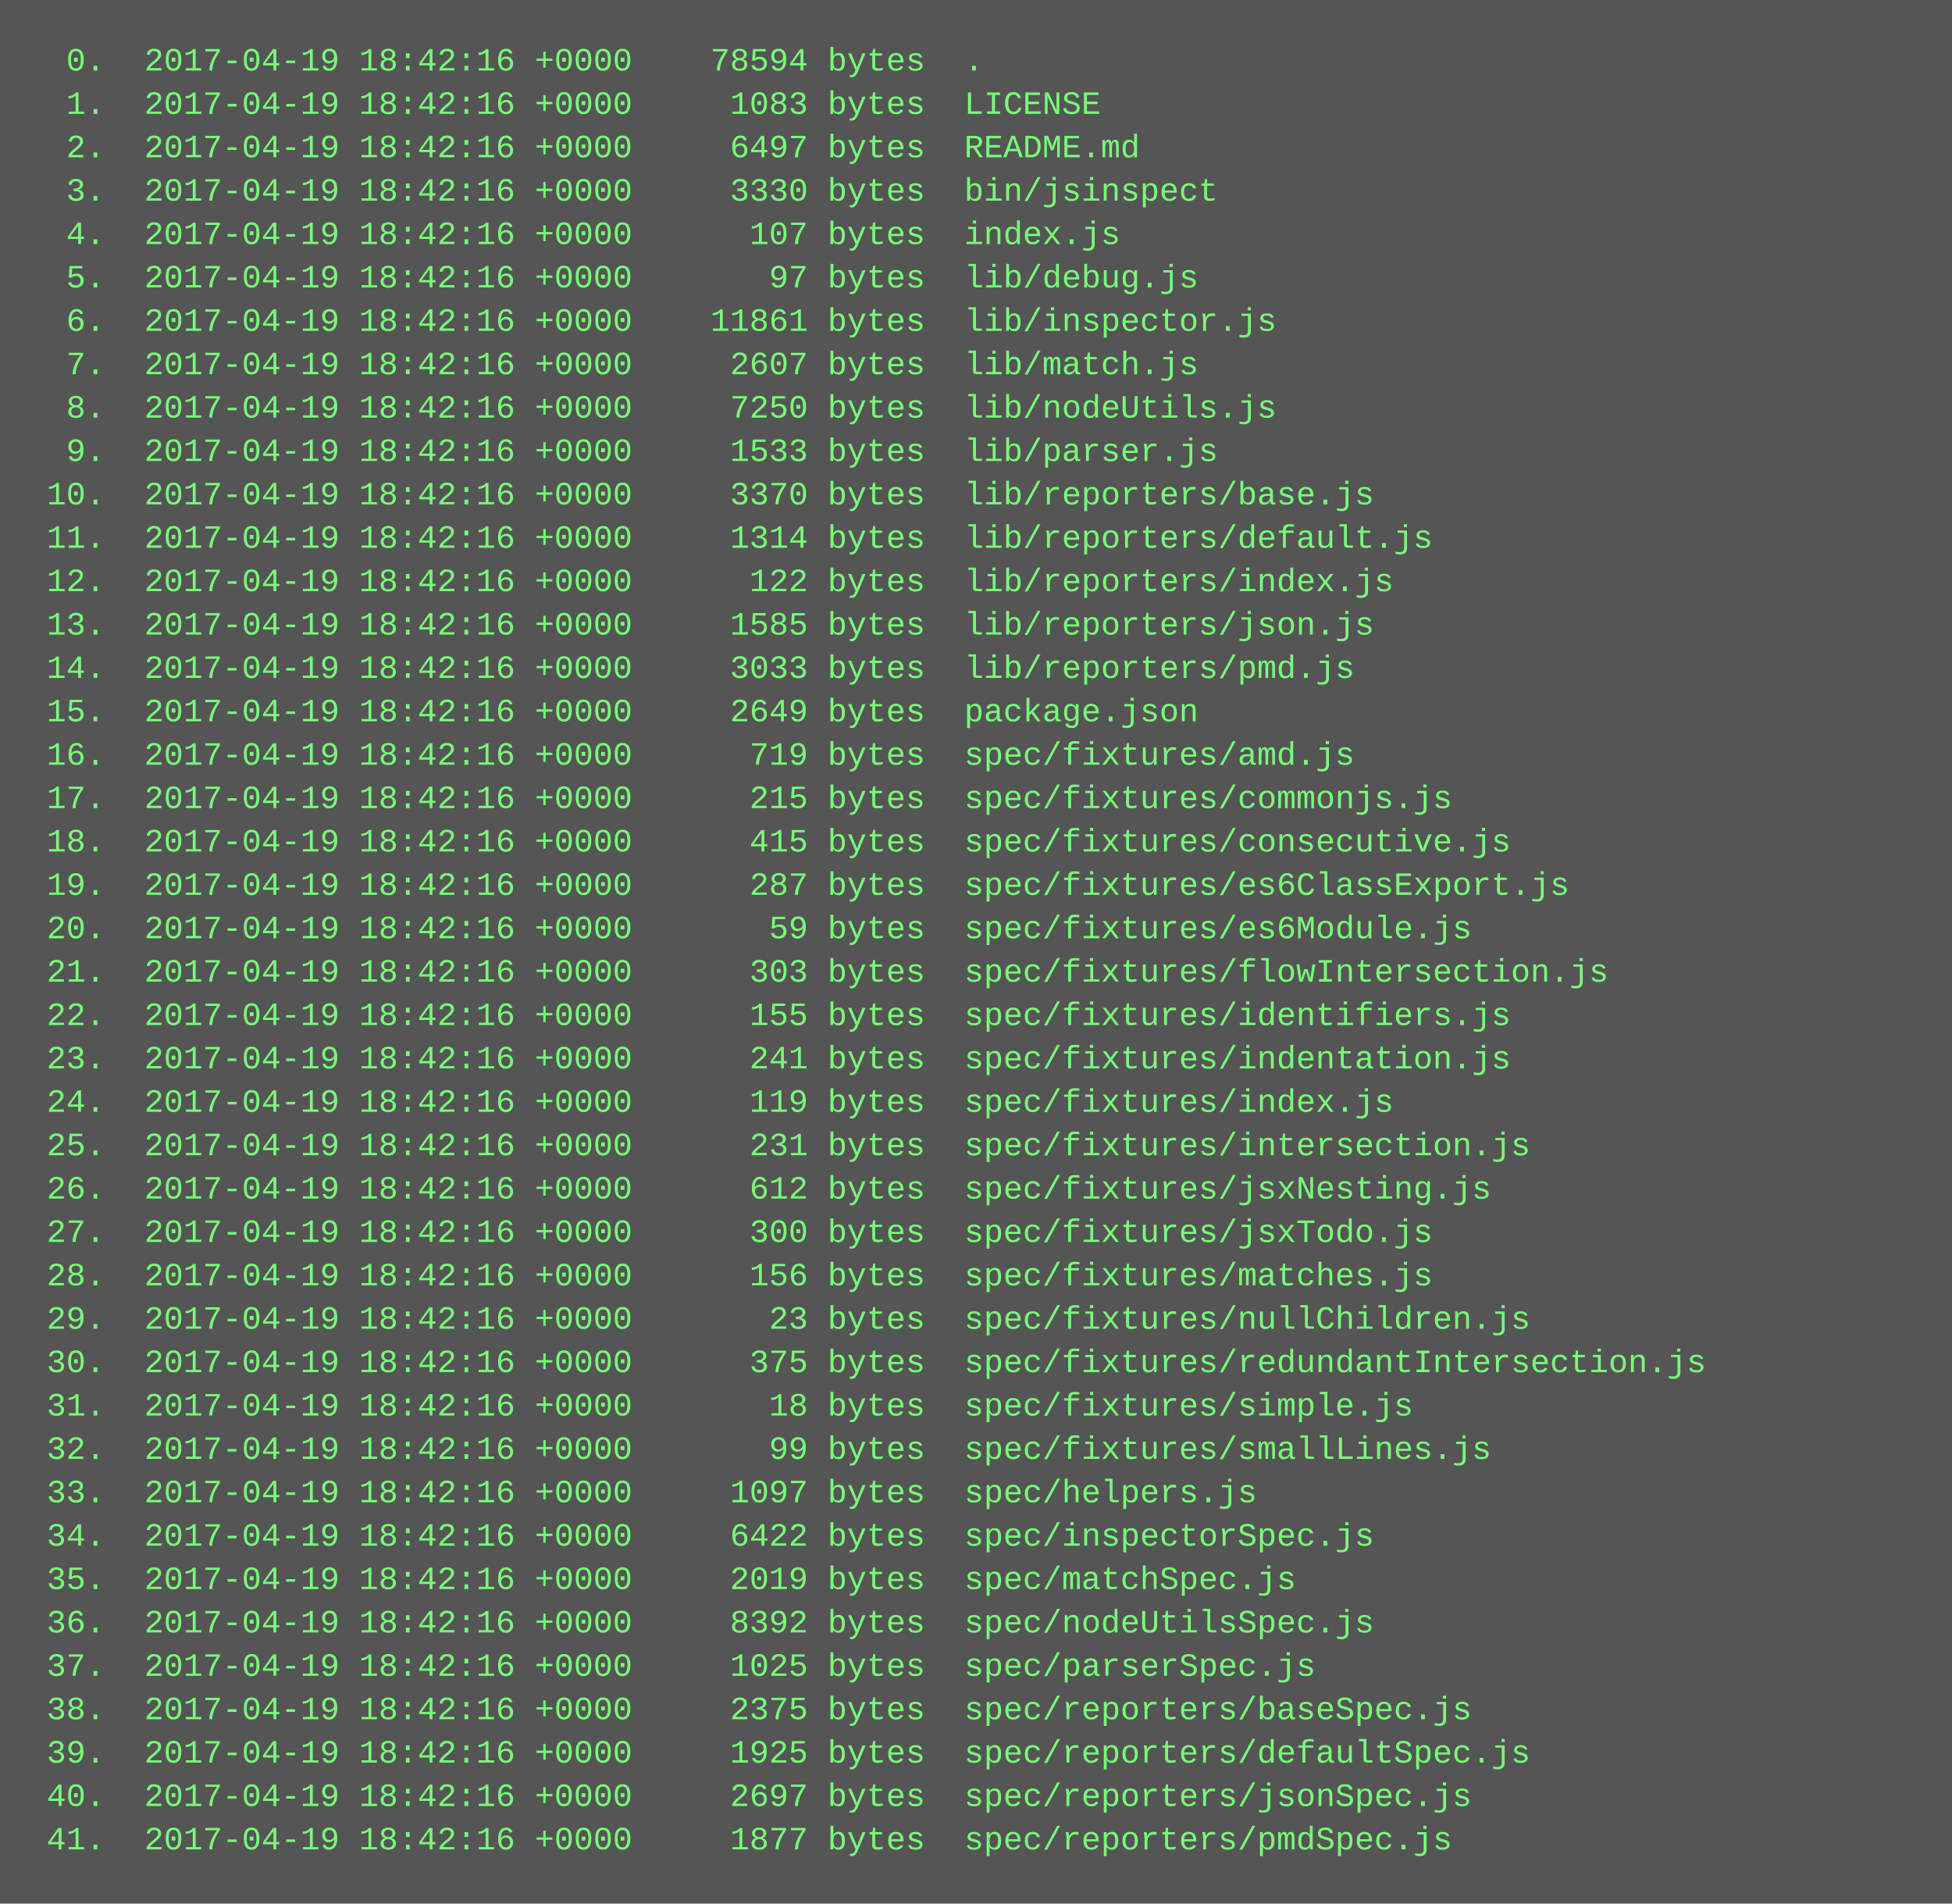
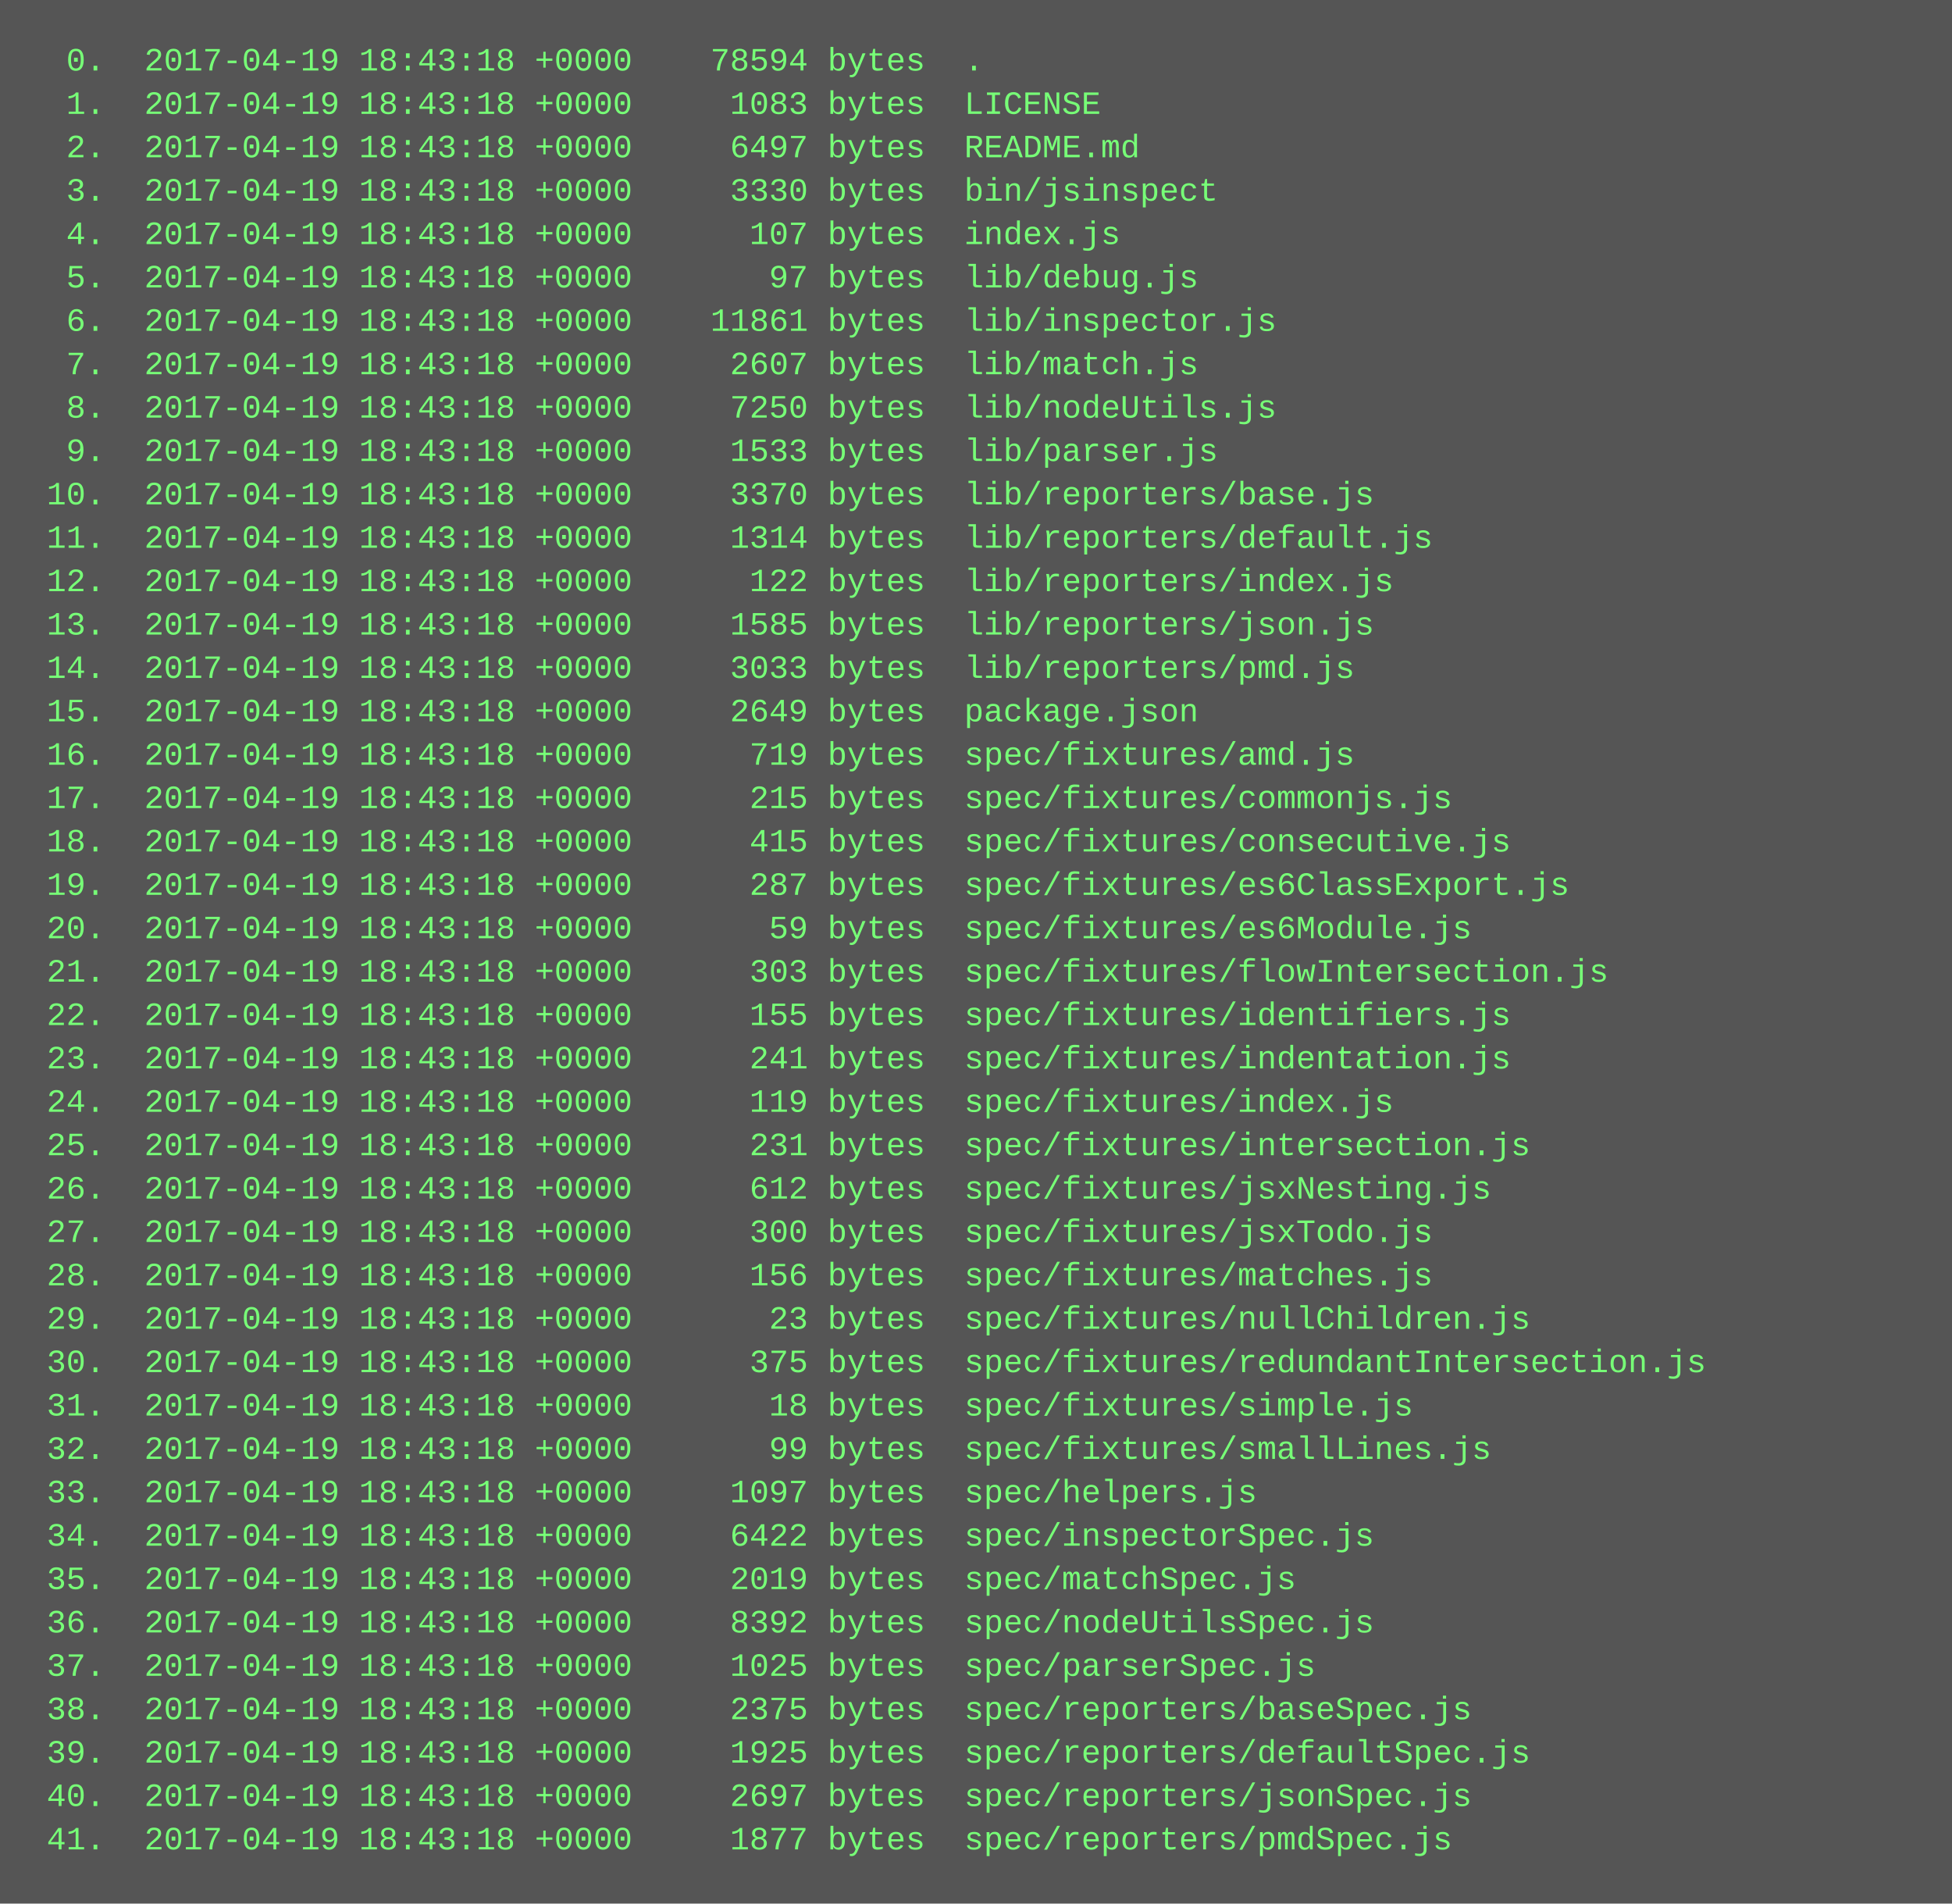
<svg xmlns="http://www.w3.org/2000/svg" height="702" width="720">
  <rect height="702" fill="#555" width="720" />
  <text fill="#7f7" font-family="Courier New" font-size="12" xml:space="preserve">
-     <tspan x="10" y="26">  0.  2017-04-19 18:42:16 +0000    78594 bytes  .</tspan>
-     <tspan x="10" y="42">  1.  2017-04-19 18:42:16 +0000     1083 bytes  LICENSE</tspan>
-     <tspan x="10" y="58">  2.  2017-04-19 18:42:16 +0000     6497 bytes  README.md</tspan>
-     <tspan x="10" y="74">  3.  2017-04-19 18:42:16 +0000     3330 bytes  bin/jsinspect</tspan>
-     <tspan x="10" y="90">  4.  2017-04-19 18:42:16 +0000      107 bytes  index.js</tspan>
-     <tspan x="10" y="106">  5.  2017-04-19 18:42:16 +0000       97 bytes  lib/debug.js</tspan>
-     <tspan x="10" y="122">  6.  2017-04-19 18:42:16 +0000    11861 bytes  lib/inspector.js</tspan>
-     <tspan x="10" y="138">  7.  2017-04-19 18:42:16 +0000     2607 bytes  lib/match.js</tspan>
-     <tspan x="10" y="154">  8.  2017-04-19 18:42:16 +0000     7250 bytes  lib/nodeUtils.js</tspan>
-     <tspan x="10" y="170">  9.  2017-04-19 18:42:16 +0000     1533 bytes  lib/parser.js</tspan>
-     <tspan x="10" y="186"> 10.  2017-04-19 18:42:16 +0000     3370 bytes  lib/reporters/base.js</tspan>
-     <tspan x="10" y="202"> 11.  2017-04-19 18:42:16 +0000     1314 bytes  lib/reporters/default.js</tspan>
-     <tspan x="10" y="218"> 12.  2017-04-19 18:42:16 +0000      122 bytes  lib/reporters/index.js</tspan>
-     <tspan x="10" y="234"> 13.  2017-04-19 18:42:16 +0000     1585 bytes  lib/reporters/json.js</tspan>
-     <tspan x="10" y="250"> 14.  2017-04-19 18:42:16 +0000     3033 bytes  lib/reporters/pmd.js</tspan>
-     <tspan x="10" y="266"> 15.  2017-04-19 18:42:16 +0000     2649 bytes  package.json</tspan>
-     <tspan x="10" y="282"> 16.  2017-04-19 18:42:16 +0000      719 bytes  spec/fixtures/amd.js</tspan>
-     <tspan x="10" y="298"> 17.  2017-04-19 18:42:16 +0000      215 bytes  spec/fixtures/commonjs.js</tspan>
-     <tspan x="10" y="314"> 18.  2017-04-19 18:42:16 +0000      415 bytes  spec/fixtures/consecutive.js</tspan>
-     <tspan x="10" y="330"> 19.  2017-04-19 18:42:16 +0000      287 bytes  spec/fixtures/es6ClassExport.js</tspan>
-     <tspan x="10" y="346"> 20.  2017-04-19 18:42:16 +0000       59 bytes  spec/fixtures/es6Module.js</tspan>
-     <tspan x="10" y="362"> 21.  2017-04-19 18:42:16 +0000      303 bytes  spec/fixtures/flowIntersection.js</tspan>
-     <tspan x="10" y="378"> 22.  2017-04-19 18:42:16 +0000      155 bytes  spec/fixtures/identifiers.js</tspan>
-     <tspan x="10" y="394"> 23.  2017-04-19 18:42:16 +0000      241 bytes  spec/fixtures/indentation.js</tspan>
-     <tspan x="10" y="410"> 24.  2017-04-19 18:42:16 +0000      119 bytes  spec/fixtures/index.js</tspan>
-     <tspan x="10" y="426"> 25.  2017-04-19 18:42:16 +0000      231 bytes  spec/fixtures/intersection.js</tspan>
-     <tspan x="10" y="442"> 26.  2017-04-19 18:42:16 +0000      612 bytes  spec/fixtures/jsxNesting.js</tspan>
-     <tspan x="10" y="458"> 27.  2017-04-19 18:42:16 +0000      300 bytes  spec/fixtures/jsxTodo.js</tspan>
-     <tspan x="10" y="474"> 28.  2017-04-19 18:42:16 +0000      156 bytes  spec/fixtures/matches.js</tspan>
-     <tspan x="10" y="490"> 29.  2017-04-19 18:42:16 +0000       23 bytes  spec/fixtures/nullChildren.js</tspan>
-     <tspan x="10" y="506"> 30.  2017-04-19 18:42:16 +0000      375 bytes  spec/fixtures/redundantIntersection.js</tspan>
-     <tspan x="10" y="522"> 31.  2017-04-19 18:42:16 +0000       18 bytes  spec/fixtures/simple.js</tspan>
-     <tspan x="10" y="538"> 32.  2017-04-19 18:42:16 +0000       99 bytes  spec/fixtures/smallLines.js</tspan>
-     <tspan x="10" y="554"> 33.  2017-04-19 18:42:16 +0000     1097 bytes  spec/helpers.js</tspan>
-     <tspan x="10" y="570"> 34.  2017-04-19 18:42:16 +0000     6422 bytes  spec/inspectorSpec.js</tspan>
-     <tspan x="10" y="586"> 35.  2017-04-19 18:42:16 +0000     2019 bytes  spec/matchSpec.js</tspan>
-     <tspan x="10" y="602"> 36.  2017-04-19 18:42:16 +0000     8392 bytes  spec/nodeUtilsSpec.js</tspan>
-     <tspan x="10" y="618"> 37.  2017-04-19 18:42:16 +0000     1025 bytes  spec/parserSpec.js</tspan>
-     <tspan x="10" y="634"> 38.  2017-04-19 18:42:16 +0000     2375 bytes  spec/reporters/baseSpec.js</tspan>
-     <tspan x="10" y="650"> 39.  2017-04-19 18:42:16 +0000     1925 bytes  spec/reporters/defaultSpec.js</tspan>
-     <tspan x="10" y="666"> 40.  2017-04-19 18:42:16 +0000     2697 bytes  spec/reporters/jsonSpec.js</tspan>
-     <tspan x="10" y="682"> 41.  2017-04-19 18:42:16 +0000     1877 bytes  spec/reporters/pmdSpec.js</tspan>
+     <tspan x="10" y="26">  0.  2017-04-19 18:43:18 +0000    78594 bytes  .</tspan>
+     <tspan x="10" y="42">  1.  2017-04-19 18:43:18 +0000     1083 bytes  LICENSE</tspan>
+     <tspan x="10" y="58">  2.  2017-04-19 18:43:18 +0000     6497 bytes  README.md</tspan>
+     <tspan x="10" y="74">  3.  2017-04-19 18:43:18 +0000     3330 bytes  bin/jsinspect</tspan>
+     <tspan x="10" y="90">  4.  2017-04-19 18:43:18 +0000      107 bytes  index.js</tspan>
+     <tspan x="10" y="106">  5.  2017-04-19 18:43:18 +0000       97 bytes  lib/debug.js</tspan>
+     <tspan x="10" y="122">  6.  2017-04-19 18:43:18 +0000    11861 bytes  lib/inspector.js</tspan>
+     <tspan x="10" y="138">  7.  2017-04-19 18:43:18 +0000     2607 bytes  lib/match.js</tspan>
+     <tspan x="10" y="154">  8.  2017-04-19 18:43:18 +0000     7250 bytes  lib/nodeUtils.js</tspan>
+     <tspan x="10" y="170">  9.  2017-04-19 18:43:18 +0000     1533 bytes  lib/parser.js</tspan>
+     <tspan x="10" y="186"> 10.  2017-04-19 18:43:18 +0000     3370 bytes  lib/reporters/base.js</tspan>
+     <tspan x="10" y="202"> 11.  2017-04-19 18:43:18 +0000     1314 bytes  lib/reporters/default.js</tspan>
+     <tspan x="10" y="218"> 12.  2017-04-19 18:43:18 +0000      122 bytes  lib/reporters/index.js</tspan>
+     <tspan x="10" y="234"> 13.  2017-04-19 18:43:18 +0000     1585 bytes  lib/reporters/json.js</tspan>
+     <tspan x="10" y="250"> 14.  2017-04-19 18:43:18 +0000     3033 bytes  lib/reporters/pmd.js</tspan>
+     <tspan x="10" y="266"> 15.  2017-04-19 18:43:18 +0000     2649 bytes  package.json</tspan>
+     <tspan x="10" y="282"> 16.  2017-04-19 18:43:18 +0000      719 bytes  spec/fixtures/amd.js</tspan>
+     <tspan x="10" y="298"> 17.  2017-04-19 18:43:18 +0000      215 bytes  spec/fixtures/commonjs.js</tspan>
+     <tspan x="10" y="314"> 18.  2017-04-19 18:43:18 +0000      415 bytes  spec/fixtures/consecutive.js</tspan>
+     <tspan x="10" y="330"> 19.  2017-04-19 18:43:18 +0000      287 bytes  spec/fixtures/es6ClassExport.js</tspan>
+     <tspan x="10" y="346"> 20.  2017-04-19 18:43:18 +0000       59 bytes  spec/fixtures/es6Module.js</tspan>
+     <tspan x="10" y="362"> 21.  2017-04-19 18:43:18 +0000      303 bytes  spec/fixtures/flowIntersection.js</tspan>
+     <tspan x="10" y="378"> 22.  2017-04-19 18:43:18 +0000      155 bytes  spec/fixtures/identifiers.js</tspan>
+     <tspan x="10" y="394"> 23.  2017-04-19 18:43:18 +0000      241 bytes  spec/fixtures/indentation.js</tspan>
+     <tspan x="10" y="410"> 24.  2017-04-19 18:43:18 +0000      119 bytes  spec/fixtures/index.js</tspan>
+     <tspan x="10" y="426"> 25.  2017-04-19 18:43:18 +0000      231 bytes  spec/fixtures/intersection.js</tspan>
+     <tspan x="10" y="442"> 26.  2017-04-19 18:43:18 +0000      612 bytes  spec/fixtures/jsxNesting.js</tspan>
+     <tspan x="10" y="458"> 27.  2017-04-19 18:43:18 +0000      300 bytes  spec/fixtures/jsxTodo.js</tspan>
+     <tspan x="10" y="474"> 28.  2017-04-19 18:43:18 +0000      156 bytes  spec/fixtures/matches.js</tspan>
+     <tspan x="10" y="490"> 29.  2017-04-19 18:43:18 +0000       23 bytes  spec/fixtures/nullChildren.js</tspan>
+     <tspan x="10" y="506"> 30.  2017-04-19 18:43:18 +0000      375 bytes  spec/fixtures/redundantIntersection.js</tspan>
+     <tspan x="10" y="522"> 31.  2017-04-19 18:43:18 +0000       18 bytes  spec/fixtures/simple.js</tspan>
+     <tspan x="10" y="538"> 32.  2017-04-19 18:43:18 +0000       99 bytes  spec/fixtures/smallLines.js</tspan>
+     <tspan x="10" y="554"> 33.  2017-04-19 18:43:18 +0000     1097 bytes  spec/helpers.js</tspan>
+     <tspan x="10" y="570"> 34.  2017-04-19 18:43:18 +0000     6422 bytes  spec/inspectorSpec.js</tspan>
+     <tspan x="10" y="586"> 35.  2017-04-19 18:43:18 +0000     2019 bytes  spec/matchSpec.js</tspan>
+     <tspan x="10" y="602"> 36.  2017-04-19 18:43:18 +0000     8392 bytes  spec/nodeUtilsSpec.js</tspan>
+     <tspan x="10" y="618"> 37.  2017-04-19 18:43:18 +0000     1025 bytes  spec/parserSpec.js</tspan>
+     <tspan x="10" y="634"> 38.  2017-04-19 18:43:18 +0000     2375 bytes  spec/reporters/baseSpec.js</tspan>
+     <tspan x="10" y="650"> 39.  2017-04-19 18:43:18 +0000     1925 bytes  spec/reporters/defaultSpec.js</tspan>
+     <tspan x="10" y="666"> 40.  2017-04-19 18:43:18 +0000     2697 bytes  spec/reporters/jsonSpec.js</tspan>
+     <tspan x="10" y="682"> 41.  2017-04-19 18:43:18 +0000     1877 bytes  spec/reporters/pmdSpec.js</tspan>
  </text>
</svg>
